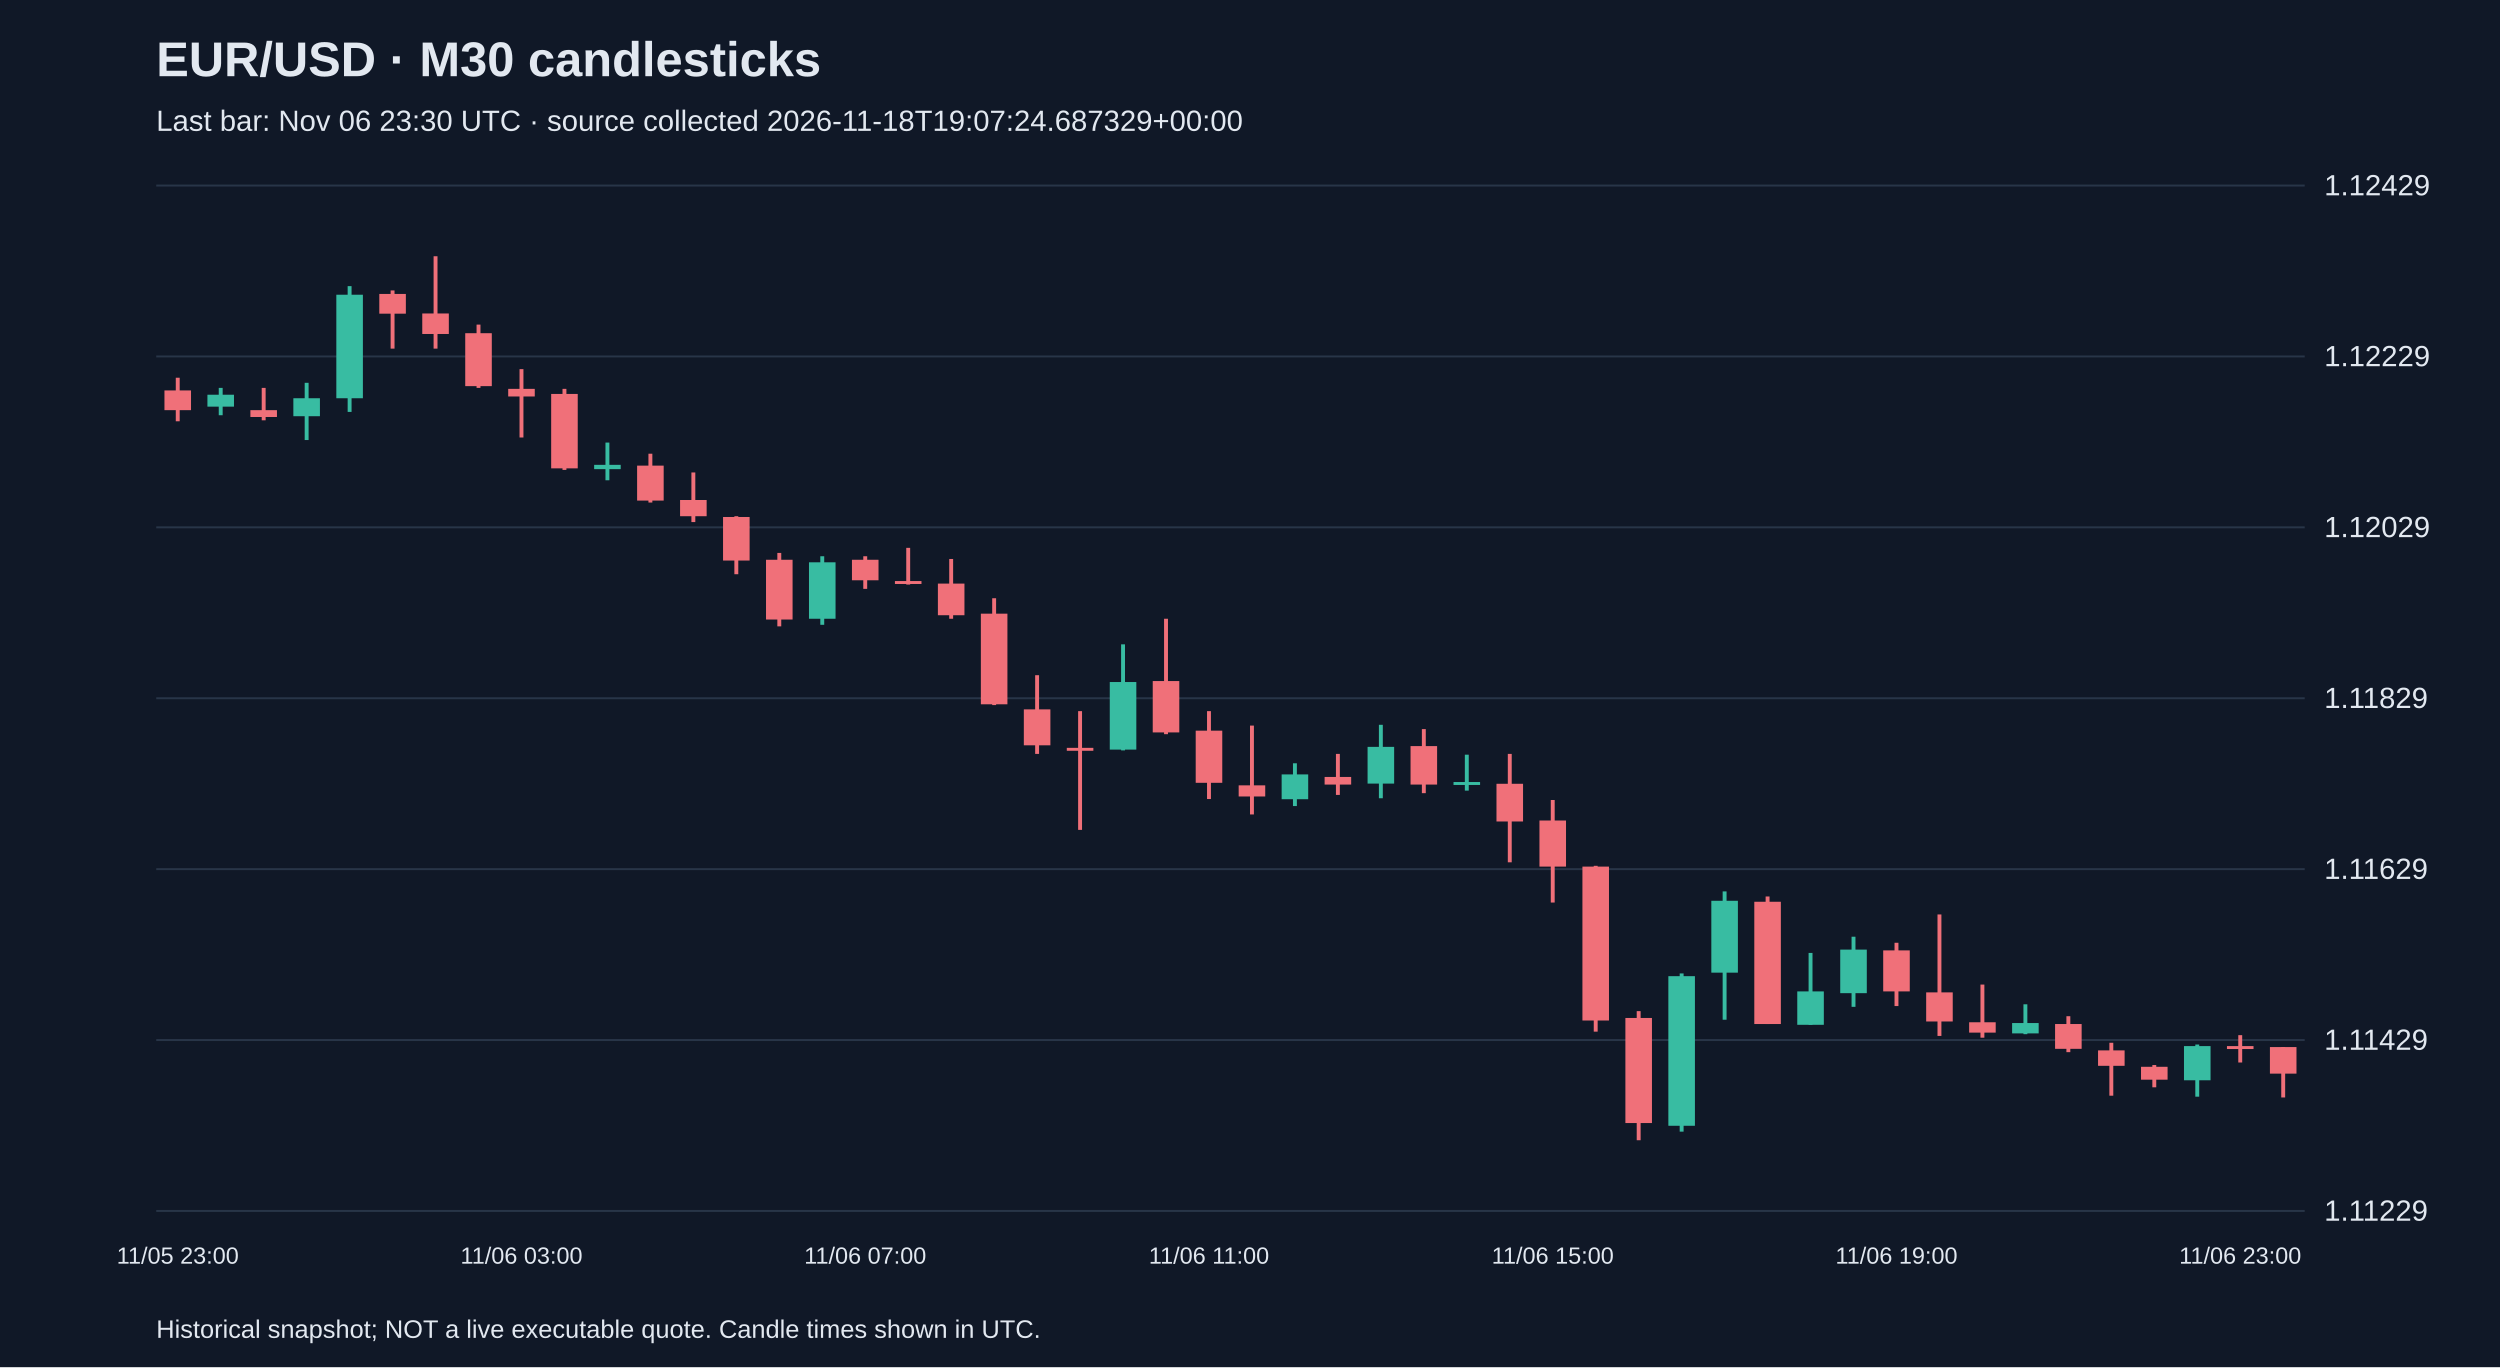
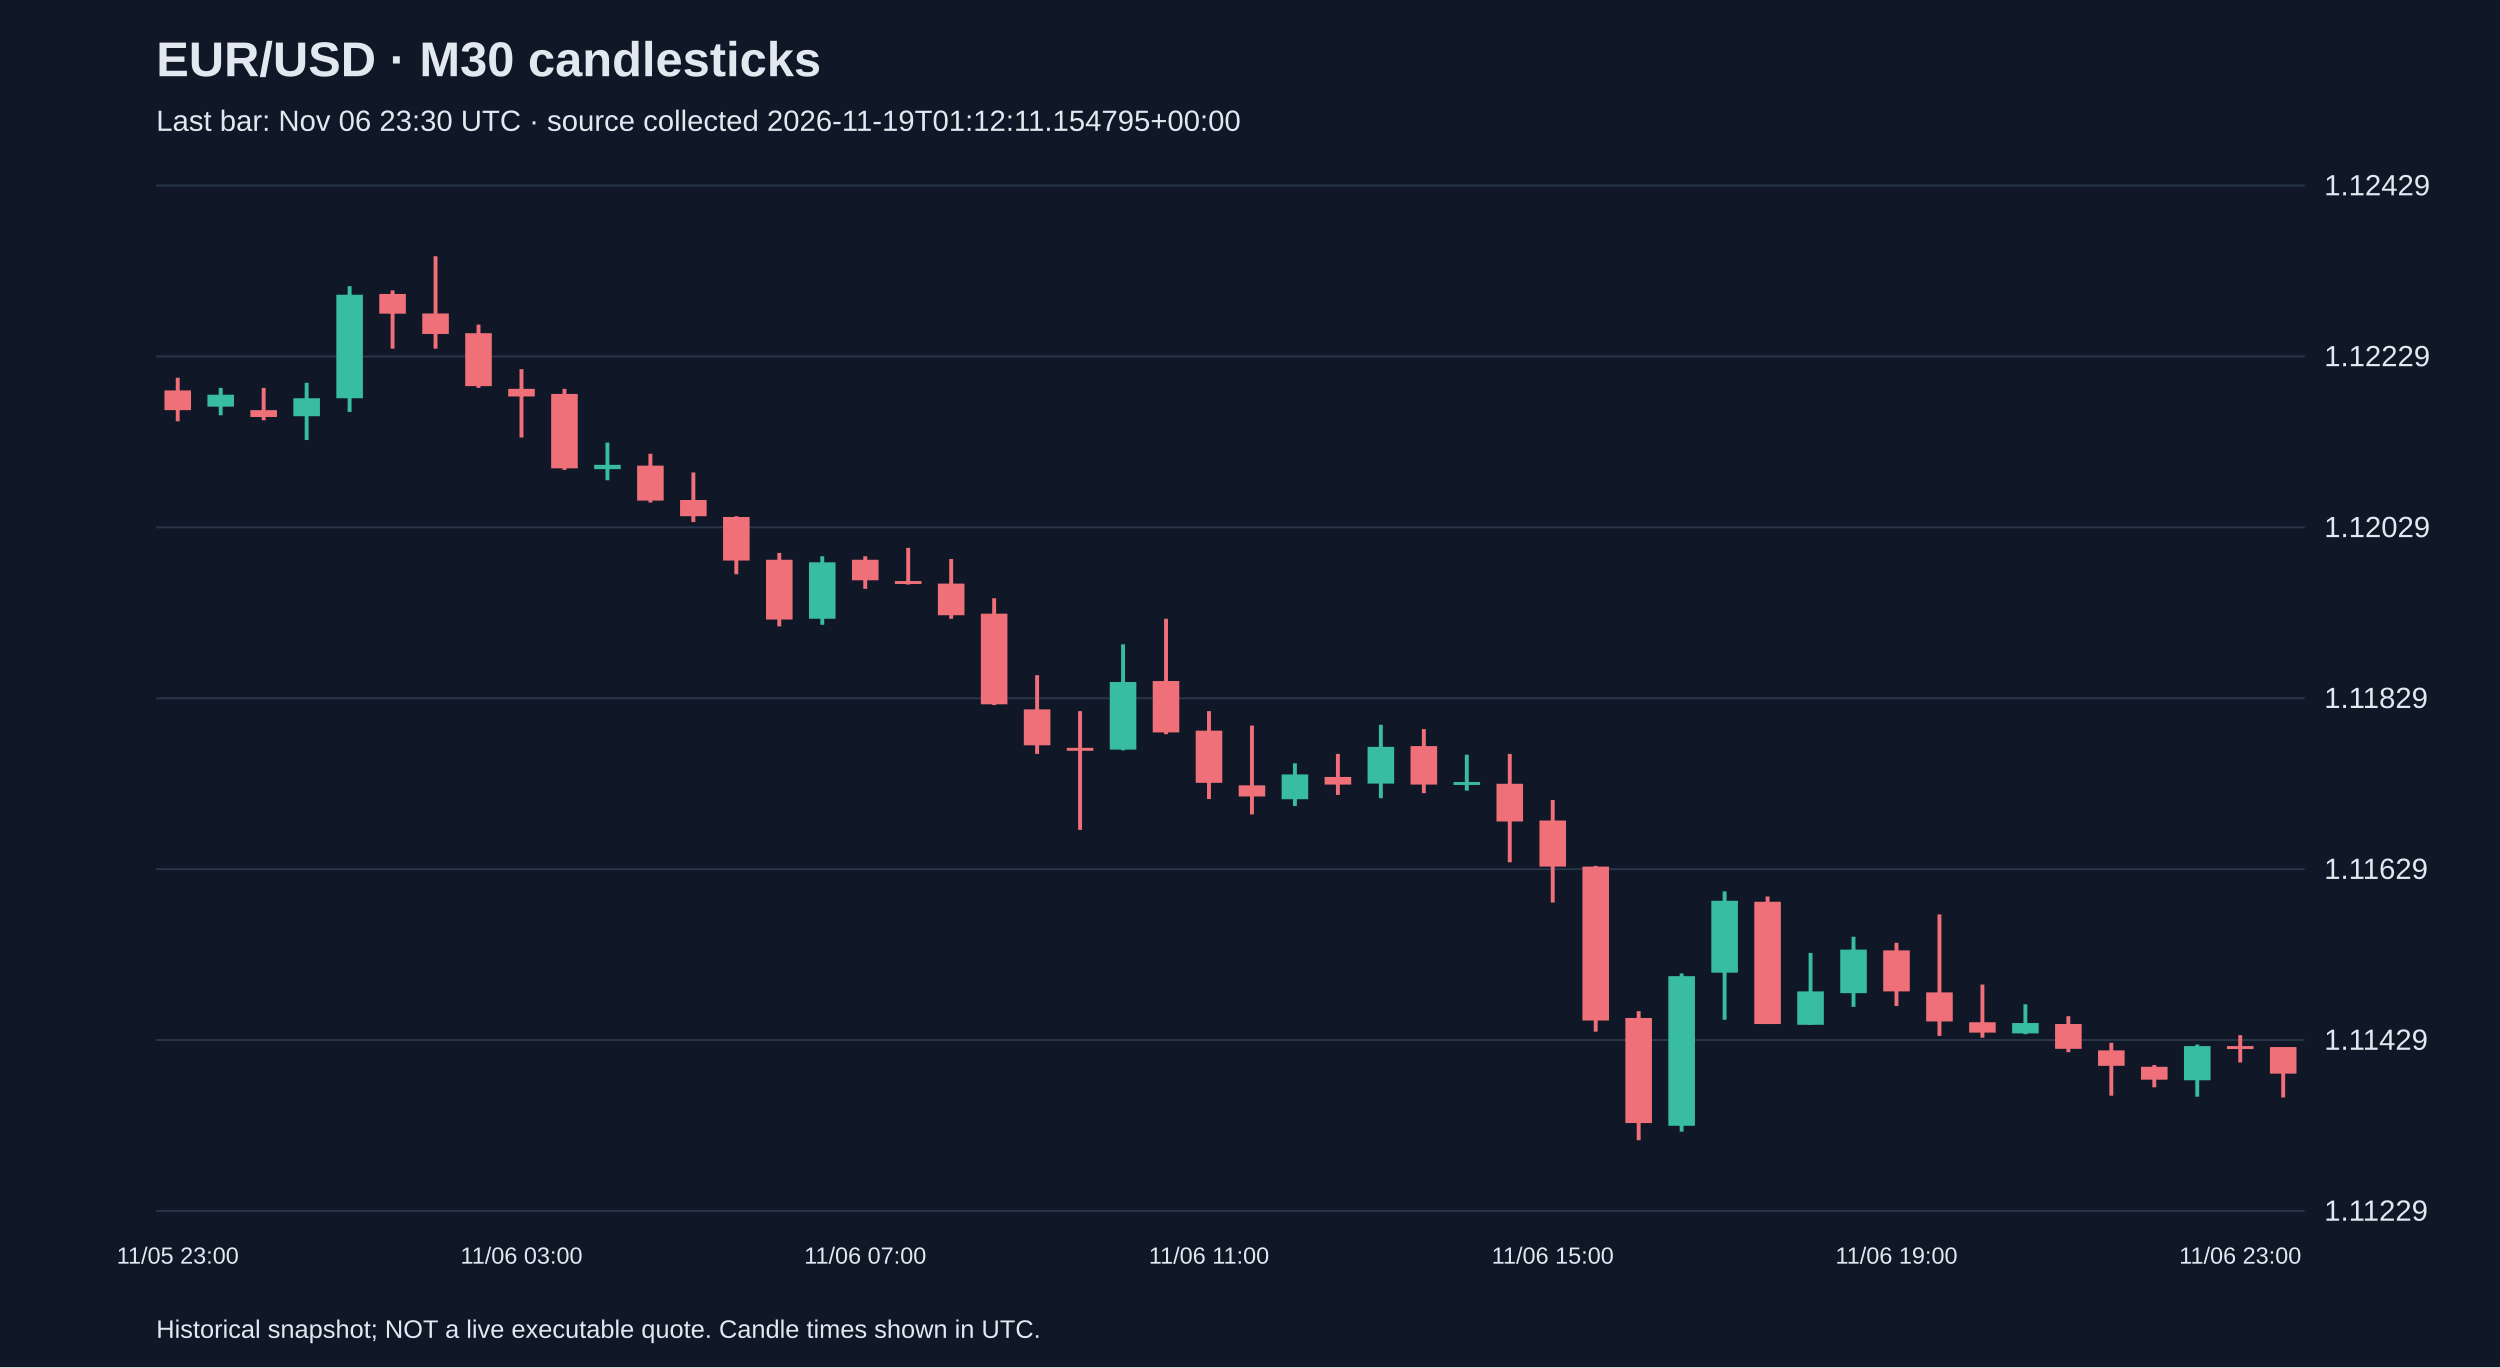
<svg xmlns="http://www.w3.org/2000/svg" viewBox="0 0 1280 700">
  <rect width="100%" height="100%" fill="#101827" />
  <style>text{font-family:Arial,sans-serif;fill:#e2e8f0}</style>
  <text x="80" y="39" font-size="25" font-weight="bold">EUR/USD · M30 candlesticks</text>
-   <text x="80" y="67" font-size="15" fill="#a6b1c5">Last bar: Nov 06 23:30 UTC · source collected 2026-11-18T19:07:24.687329+00:00</text>
+   <text x="80" y="67" font-size="15" fill="#a6b1c5">Last bar: Nov 06 23:30 UTC · source collected 2026-11-19T01:12:11.154795+00:00</text>
  <line x1="80" y1="620.0" x2="1180" y2="620.0" stroke="#283548" />
  <text x="1190" y="625.0" font-size="15">1.11229</text>
  <line x1="80" y1="532.5" x2="1180" y2="532.5" stroke="#283548" />
  <text x="1190" y="537.5" font-size="15">1.11429</text>
  <line x1="80" y1="445.0" x2="1180" y2="445.0" stroke="#283548" />
  <text x="1190" y="450.0" font-size="15">1.11629</text>
  <line x1="80" y1="357.5" x2="1180" y2="357.5" stroke="#283548" />
  <text x="1190" y="362.5" font-size="15">1.11829</text>
  <line x1="80" y1="270.0" x2="1180" y2="270.0" stroke="#283548" />
  <text x="1190" y="275.0" font-size="15">1.12029</text>
  <line x1="80" y1="182.5" x2="1180" y2="182.5" stroke="#283548" />
  <text x="1190" y="187.5" font-size="15">1.12229</text>
  <line x1="80" y1="95.0" x2="1180" y2="95.0" stroke="#283548" />
  <text x="1190" y="100.0" font-size="15">1.12429</text>
  <line x1="91.0" y1="193.4" x2="91.0" y2="215.7" stroke="#f07079" stroke-width="2" />
  <rect x="84.2" y="199.9" width="13.6" height="10.1" fill="#f07079" />
  <text x="91.0" y="647" text-anchor="middle" font-size="12">11/05 23:00</text>
  <line x1="113.0" y1="198.6" x2="113.0" y2="212.6" stroke="#38bca2" stroke-width="2" />
  <rect x="106.2" y="202.1" width="13.6" height="6.1" fill="#38bca2" />
  <line x1="135.0" y1="198.6" x2="135.0" y2="215.2" stroke="#f07079" stroke-width="2" />
  <rect x="128.2" y="210.0" width="13.6" height="3.5" fill="#f07079" />
  <line x1="157.0" y1="196.0" x2="157.0" y2="225.3" stroke="#38bca2" stroke-width="2" />
  <rect x="150.2" y="203.9" width="13.6" height="9.2" fill="#38bca2" />
  <line x1="179.0" y1="146.5" x2="179.0" y2="210.9" stroke="#38bca2" stroke-width="2" />
  <rect x="172.2" y="150.9" width="13.6" height="53.0" fill="#38bca2" />
  <line x1="201.0" y1="148.7" x2="201.0" y2="178.5" stroke="#f07079" stroke-width="2" />
  <rect x="194.2" y="150.5" width="13.6" height="10.1" fill="#f07079" />
  <line x1="223.0" y1="131.2" x2="223.0" y2="178.5" stroke="#f07079" stroke-width="2" />
  <rect x="216.2" y="160.5" width="13.6" height="10.5" fill="#f07079" />
  <line x1="245.0" y1="166.2" x2="245.0" y2="198.6" stroke="#f07079" stroke-width="2" />
  <rect x="238.2" y="170.6" width="13.6" height="27.1" fill="#f07079" />
  <line x1="267.0" y1="189.0" x2="267.0" y2="224.0" stroke="#f07079" stroke-width="2" />
  <rect x="260.2" y="199.1" width="13.6" height="3.9" fill="#f07079" />
  <text x="267.0" y="647" text-anchor="middle" font-size="12">11/06 03:00</text>
  <line x1="289.0" y1="199.1" x2="289.0" y2="240.6" stroke="#f07079" stroke-width="2" />
  <rect x="282.2" y="201.7" width="13.6" height="38.1" fill="#f07079" />
  <line x1="311.0" y1="226.6" x2="311.0" y2="245.9" stroke="#38bca2" stroke-width="2" />
  <rect x="304.2" y="238.0" width="13.6" height="2.2" fill="#38bca2" />
  <line x1="333.0" y1="232.3" x2="333.0" y2="257.3" stroke="#f07079" stroke-width="2" />
  <rect x="326.2" y="238.4" width="13.6" height="17.9" fill="#f07079" />
  <line x1="355.0" y1="241.9" x2="355.0" y2="267.3" stroke="#f07079" stroke-width="2" />
  <rect x="348.2" y="256.0" width="13.6" height="8.3" fill="#f07079" />
  <line x1="377.0" y1="264.3" x2="377.0" y2="294.0" stroke="#f07079" stroke-width="2" />
  <rect x="370.2" y="264.7" width="13.6" height="22.3" fill="#f07079" />
  <line x1="399.0" y1="283.1" x2="399.0" y2="320.7" stroke="#f07079" stroke-width="2" />
  <rect x="392.2" y="286.6" width="13.6" height="30.6" fill="#f07079" />
  <line x1="421.0" y1="284.8" x2="421.0" y2="319.9" stroke="#38bca2" stroke-width="2" />
  <rect x="414.2" y="287.9" width="13.6" height="28.9" fill="#38bca2" />
  <line x1="443.0" y1="284.8" x2="443.0" y2="301.5" stroke="#f07079" stroke-width="2" />
  <rect x="436.2" y="286.6" width="13.6" height="10.5" fill="#f07079" />
  <text x="443.0" y="647" text-anchor="middle" font-size="12">11/06 07:00</text>
  <line x1="465.0" y1="280.5" x2="465.0" y2="299.3" stroke="#f07079" stroke-width="2" />
  <rect x="458.2" y="297.5" width="13.6" height="1.5" fill="#f07079" />
  <line x1="487.0" y1="286.2" x2="487.0" y2="316.8" stroke="#f07079" stroke-width="2" />
  <rect x="480.2" y="298.8" width="13.6" height="16.2" fill="#f07079" />
  <line x1="509.0" y1="306.3" x2="509.0" y2="361.0" stroke="#f07079" stroke-width="2" />
  <rect x="502.2" y="314.2" width="13.6" height="46.4" fill="#f07079" />
  <line x1="531.0" y1="345.7" x2="531.0" y2="386.0" stroke="#f07079" stroke-width="2" />
  <rect x="524.2" y="363.2" width="13.6" height="18.4" fill="#f07079" />
  <line x1="553.0" y1="364.1" x2="553.0" y2="424.9" stroke="#f07079" stroke-width="2" />
  <rect x="546.2" y="382.9" width="13.6" height="1.5" fill="#f07079" />
  <line x1="575.0" y1="329.9" x2="575.0" y2="384.2" stroke="#38bca2" stroke-width="2" />
  <rect x="568.2" y="349.2" width="13.6" height="34.6" fill="#38bca2" />
  <line x1="597.0" y1="316.8" x2="597.0" y2="375.9" stroke="#f07079" stroke-width="2" />
  <rect x="590.2" y="348.7" width="13.6" height="26.3" fill="#f07079" />
  <line x1="619.0" y1="364.1" x2="619.0" y2="409.1" stroke="#f07079" stroke-width="2" />
  <rect x="612.2" y="374.1" width="13.6" height="26.7" fill="#f07079" />
  <text x="619.0" y="647" text-anchor="middle" font-size="12">11/06 11:00</text>
  <line x1="641.0" y1="371.5" x2="641.0" y2="417.0" stroke="#f07079" stroke-width="2" />
  <rect x="634.2" y="402.1" width="13.6" height="5.7" fill="#f07079" />
  <line x1="663.0" y1="390.8" x2="663.0" y2="412.7" stroke="#38bca2" stroke-width="2" />
  <rect x="656.2" y="396.5" width="13.6" height="12.7" fill="#38bca2" />
  <line x1="685.0" y1="386.0" x2="685.0" y2="407.0" stroke="#f07079" stroke-width="2" />
  <rect x="678.2" y="397.8" width="13.6" height="3.9" fill="#f07079" />
  <line x1="707.0" y1="371.1" x2="707.0" y2="408.7" stroke="#38bca2" stroke-width="2" />
  <rect x="700.2" y="382.4" width="13.6" height="18.8" fill="#38bca2" />
  <line x1="729.0" y1="373.3" x2="729.0" y2="406.1" stroke="#f07079" stroke-width="2" />
  <rect x="722.2" y="382.0" width="13.6" height="19.7" fill="#f07079" />
  <line x1="751.0" y1="386.4" x2="751.0" y2="404.8" stroke="#38bca2" stroke-width="2" />
  <rect x="744.2" y="400.4" width="13.6" height="1.5" fill="#38bca2" />
  <line x1="773.0" y1="386.0" x2="773.0" y2="441.5" stroke="#f07079" stroke-width="2" />
  <rect x="766.2" y="401.3" width="13.6" height="19.3" fill="#f07079" />
  <line x1="795.0" y1="409.6" x2="795.0" y2="462.1" stroke="#f07079" stroke-width="2" />
  <rect x="788.2" y="420.1" width="13.6" height="23.6" fill="#f07079" />
  <text x="795.0" y="647" text-anchor="middle" font-size="12">11/06 15:00</text>
  <line x1="817.0" y1="443.3" x2="817.0" y2="528.2" stroke="#f07079" stroke-width="2" />
  <rect x="810.2" y="443.7" width="13.6" height="78.8" fill="#f07079" />
  <line x1="839.0" y1="517.7" x2="839.0" y2="583.8" stroke="#f07079" stroke-width="2" />
  <rect x="832.2" y="521.2" width="13.6" height="53.8" fill="#f07079" />
  <line x1="861.0" y1="498.4" x2="861.0" y2="579.4" stroke="#38bca2" stroke-width="2" />
  <rect x="854.2" y="499.8" width="13.6" height="76.6" fill="#38bca2" />
  <line x1="883.0" y1="456.4" x2="883.0" y2="522.1" stroke="#38bca2" stroke-width="2" />
  <rect x="876.2" y="461.2" width="13.6" height="36.8" fill="#38bca2" />
  <line x1="905.0" y1="459.0" x2="905.0" y2="524.3" stroke="#f07079" stroke-width="2" />
  <rect x="898.2" y="461.7" width="13.6" height="62.6" fill="#f07079" />
  <line x1="927.0" y1="487.9" x2="927.0" y2="524.7" stroke="#38bca2" stroke-width="2" />
  <rect x="920.2" y="507.6" width="13.6" height="17.1" fill="#38bca2" />
  <line x1="949.0" y1="479.6" x2="949.0" y2="515.5" stroke="#38bca2" stroke-width="2" />
  <rect x="942.2" y="486.2" width="13.6" height="22.3" fill="#38bca2" />
  <line x1="971.0" y1="482.7" x2="971.0" y2="515.1" stroke="#f07079" stroke-width="2" />
  <rect x="964.2" y="486.6" width="13.6" height="21.0" fill="#f07079" />
  <text x="971.0" y="647" text-anchor="middle" font-size="12">11/06 19:00</text>
  <line x1="993.0" y1="468.2" x2="993.0" y2="530.4" stroke="#f07079" stroke-width="2" />
  <rect x="986.2" y="508.1" width="13.6" height="14.9" fill="#f07079" />
  <line x1="1015.0" y1="504.1" x2="1015.0" y2="531.3" stroke="#f07079" stroke-width="2" />
  <rect x="1008.2" y="523.4" width="13.6" height="5.3" fill="#f07079" />
  <line x1="1037.0" y1="514.2" x2="1037.0" y2="529.5" stroke="#38bca2" stroke-width="2" />
  <rect x="1030.2" y="523.8" width="13.6" height="5.3" fill="#38bca2" />
  <line x1="1059.0" y1="520.3" x2="1059.0" y2="538.7" stroke="#f07079" stroke-width="2" />
  <rect x="1052.2" y="524.3" width="13.6" height="12.7" fill="#f07079" />
  <line x1="1081.0" y1="533.9" x2="1081.0" y2="561.0" stroke="#f07079" stroke-width="2" />
  <rect x="1074.2" y="537.8" width="13.6" height="7.9" fill="#f07079" />
  <line x1="1103.0" y1="545.3" x2="1103.0" y2="556.7" stroke="#f07079" stroke-width="2" />
  <rect x="1096.2" y="546.2" width="13.6" height="6.6" fill="#f07079" />
  <line x1="1125.0" y1="534.8" x2="1125.0" y2="561.5" stroke="#38bca2" stroke-width="2" />
  <rect x="1118.2" y="535.6" width="13.6" height="17.5" fill="#38bca2" />
  <line x1="1147.0" y1="530.0" x2="1147.0" y2="544.0" stroke="#f07079" stroke-width="2" />
  <rect x="1140.2" y="535.6" width="13.6" height="1.5" fill="#f07079" />
  <text x="1147.0" y="647" text-anchor="middle" font-size="12">11/06 23:00</text>
  <line x1="1169.0" y1="536.1" x2="1169.0" y2="561.9" stroke="#f07079" stroke-width="2" />
  <rect x="1162.2" y="536.1" width="13.6" height="13.6" fill="#f07079" />
  <text x="80" y="685" font-size="13">Historical snapshot; NOT a live executable quote. Candle times shown in UTC.</text>
</svg>
